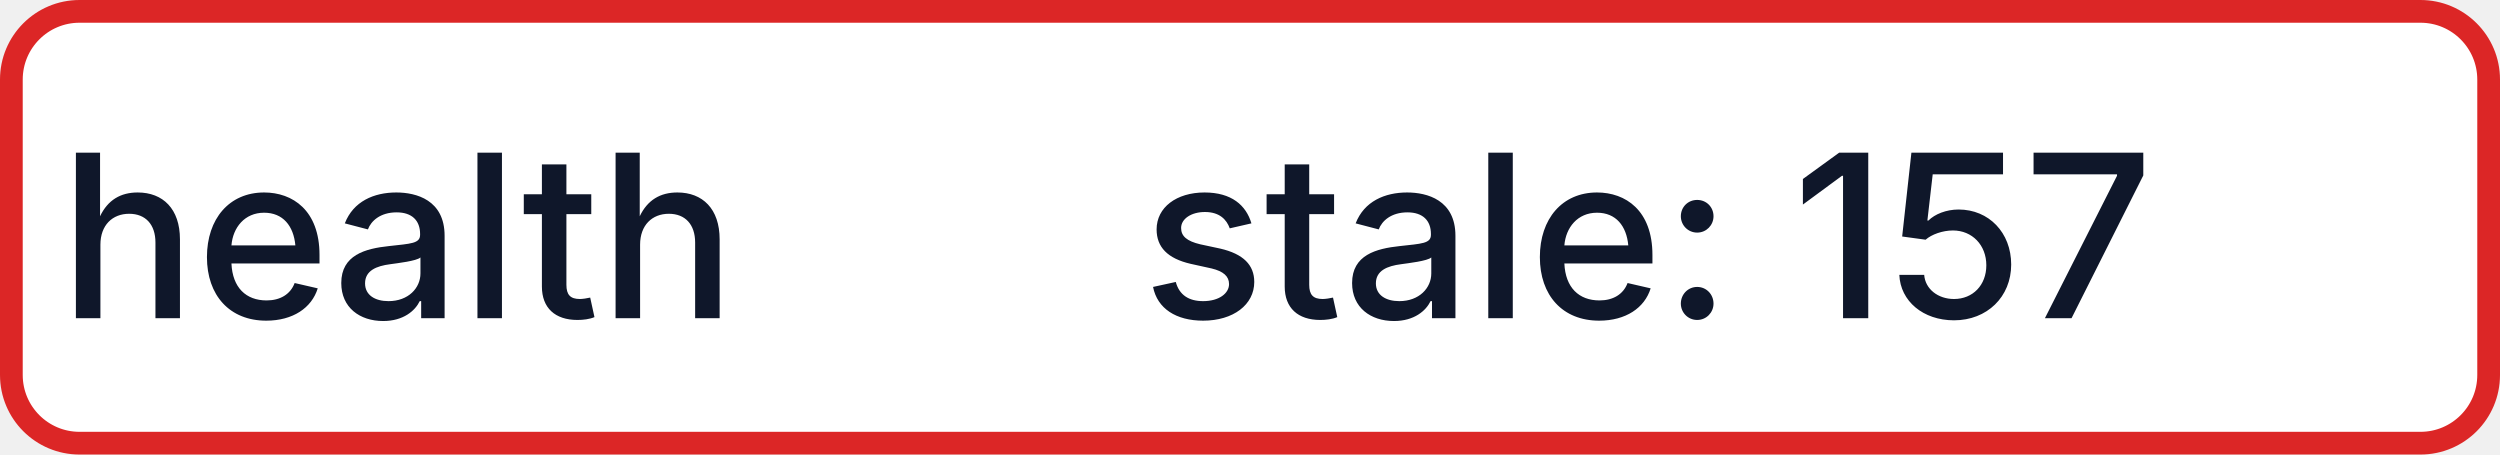
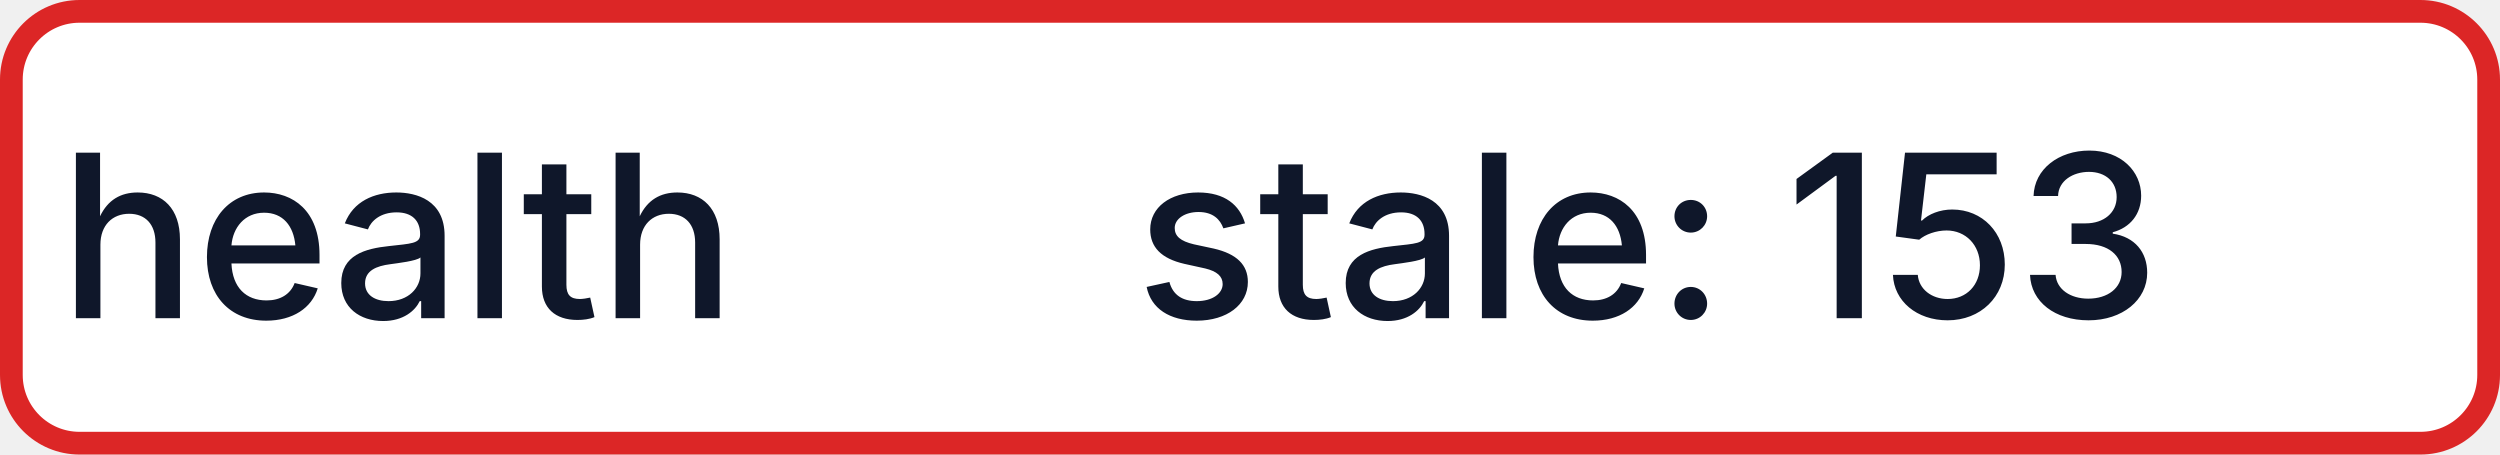
- <svg xmlns="http://www.w3.org/2000/svg" width="110" height="20" role="img" aria-label="health: stale: 157">
+ <svg xmlns="http://www.w3.org/2000/svg" width="110" height="20" role="img" aria-label="health: stale: 153">
  <rect x="0.5" y="0.5" width="109" height="19" rx="3" fill="#FFFFFF" stroke="#DC2626" stroke-width="1" />
  <g fill="#0F172A" text-anchor="middle" font-family="-apple-system,BlinkMacSystemFont,Segoe UI,sans-serif" font-size="10" font-weight="500">
    <text x="17.5" y="14">health</text>
-     <text x="72.5" y="14" textLength="68" lengthAdjust="spacingAndGlyphs">stale: 157</text>
+     <text x="72.5" y="14" textLength="68" lengthAdjust="spacingAndGlyphs">stale: 153</text>
  </g>
</svg>
